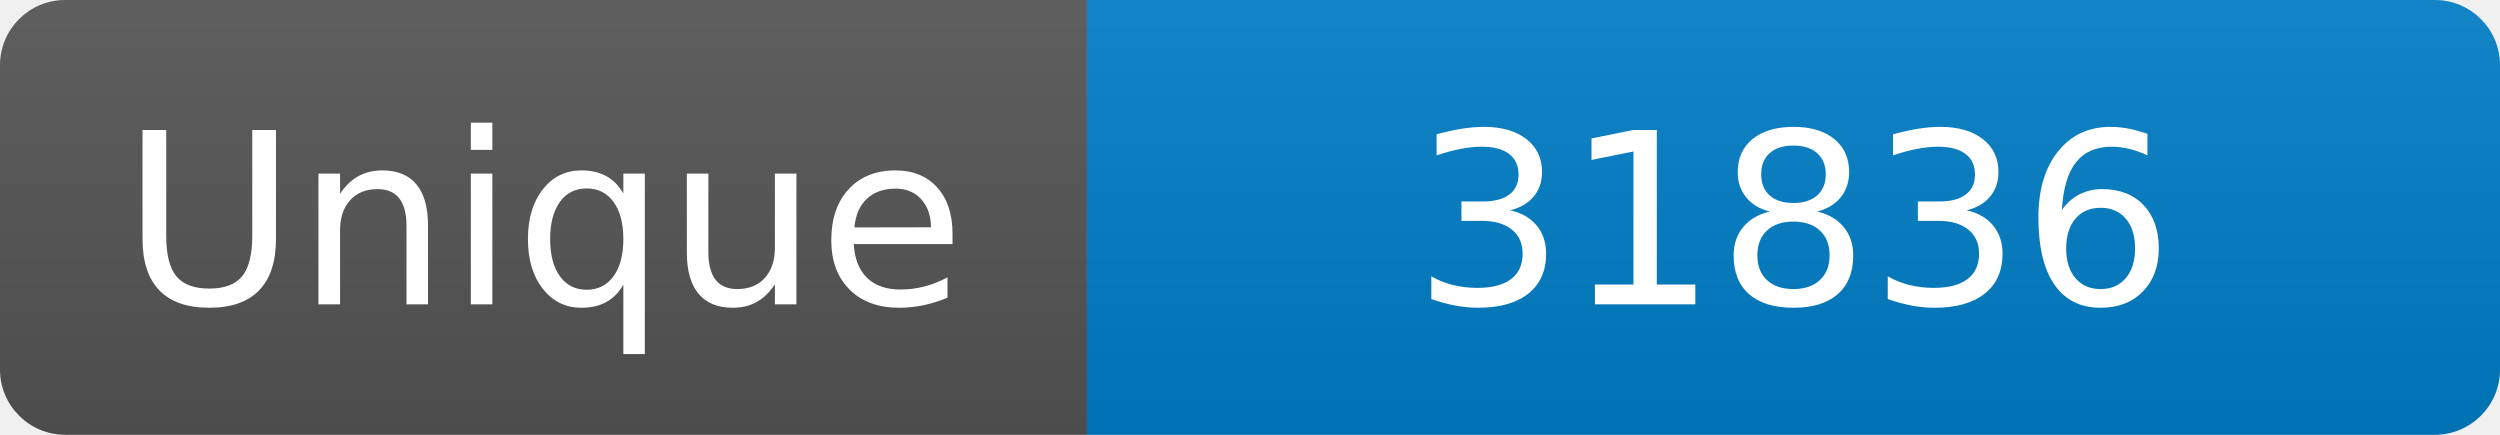
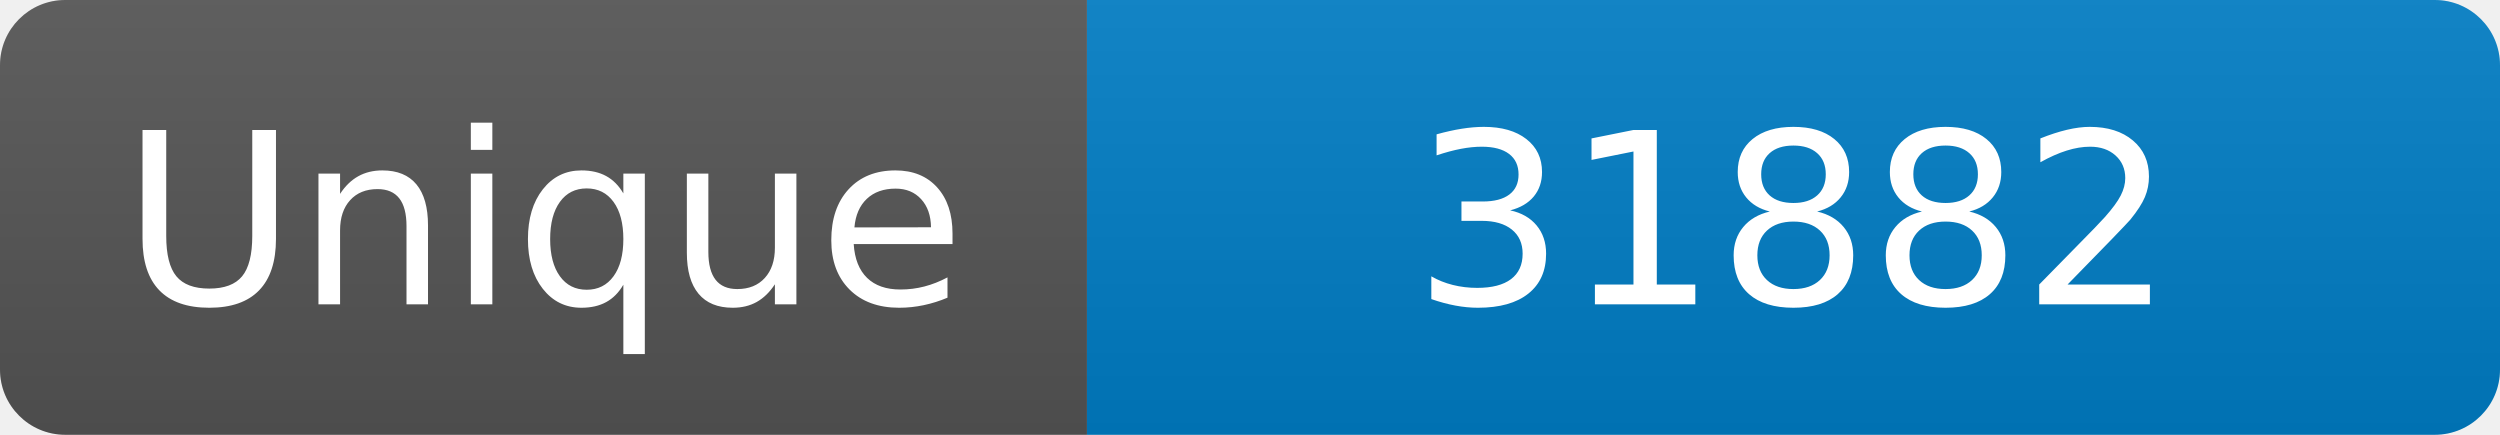
<svg xmlns="http://www.w3.org/2000/svg" width="115" height="20" role="img" aria-label="Maintained?: yes">
  <linearGradient id="s" x2="0" y2="100%">
    <stop offset="0" stop-color="#bbb" stop-opacity=".1" />
    <stop offset="1" stop-opacity=".1" />
  </linearGradient>
  <clipPath id="r">
    <rect width="115" height="20" rx="3" fill="#fff" />
  </clipPath>
  <g clip-path="url(#r)">
    <rect width="50" height="20" fill="#555" />
    <rect x="50" width="160" height="20" fill="#007ec6" />
    <rect width="115" height="20" fill="url(#s)" />
  </g>
  <g fill="#fff" text-anchor="middle" font-family="Verdana,Geneva,DejaVu Sans,sans-serif" font-size="110">
    <text x="250" y="140" transform="scale(.1)" fill="#fff">Unique</text>
-     <text x="825" y="140" transform="scale(.1)" fill="#fff">31836</text>
+     <text x="825" y="140" transform="scale(.1)" fill="#fff">31882</text>
  </g>
</svg>
